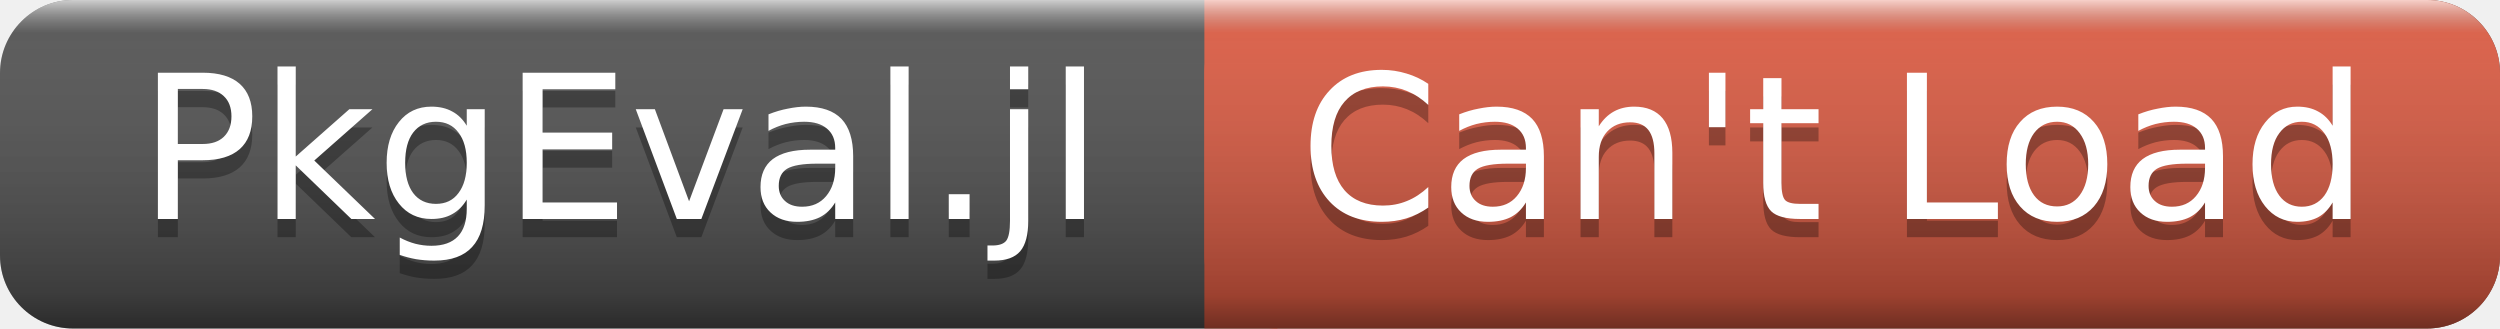
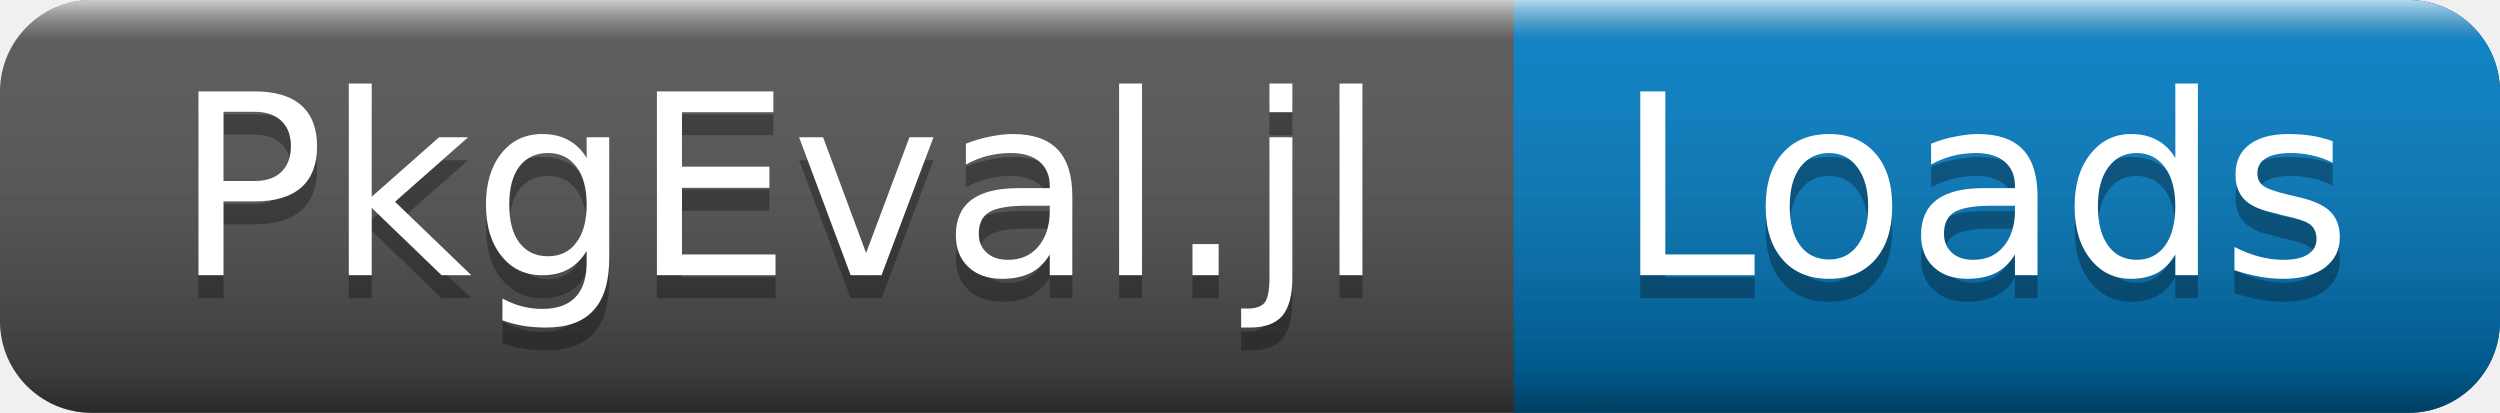
- <svg xmlns="http://www.w3.org/2000/svg" width="137" height="18">
+ <svg xmlns="http://www.w3.org/2000/svg" width="109" height="18">
  <linearGradient id="a" x2="0" y2="100%">
    <stop offset="0" stop-color="#fff" stop-opacity=".7" />
    <stop offset=".1" stop-color="#aaa" stop-opacity=".1" />
    <stop offset=".9" stop-opacity=".3" />
    <stop offset="1" stop-opacity=".5" />
  </linearGradient>
-   <rect rx="4" width="137" height="18" fill="#555" />
-   <rect rx="4" x="66" width="71" height="18" fill="#e05d44" />
-   <path fill="#e05d44" d="M66 0h4v18h-4z" />
-   <rect rx="4" width="137" height="18" fill="url(#a)" />
+   <rect rx="4" width="109" height="18" fill="#555" />
+   <rect rx="4" x="66" width="43" height="18" fill="#007ec6" />
+   <path fill="#007ec6" d="M66 0h4v18h-4z" />
+   <rect rx="4" width="109" height="18" fill="url(#a)" />
  <g fill="#fff" text-anchor="middle" font-family="DejaVu Sans,Verdana,Geneva,sans-serif" font-size="11">
    <text x="34" y="13" fill="#010101" fill-opacity=".3">PkgEval.jl</text>
    <text x="34" y="12">PkgEval.jl</text>
-     <text x="100.5" y="13" fill="#010101" fill-opacity=".3">Can't Load</text>
-     <text x="100.5" y="12">Can't Load</text>
+     <text x="86.5" y="13" fill="#010101" fill-opacity=".3">Loads</text>
+     <text x="86.5" y="12">Loads</text>
  </g>
</svg>
